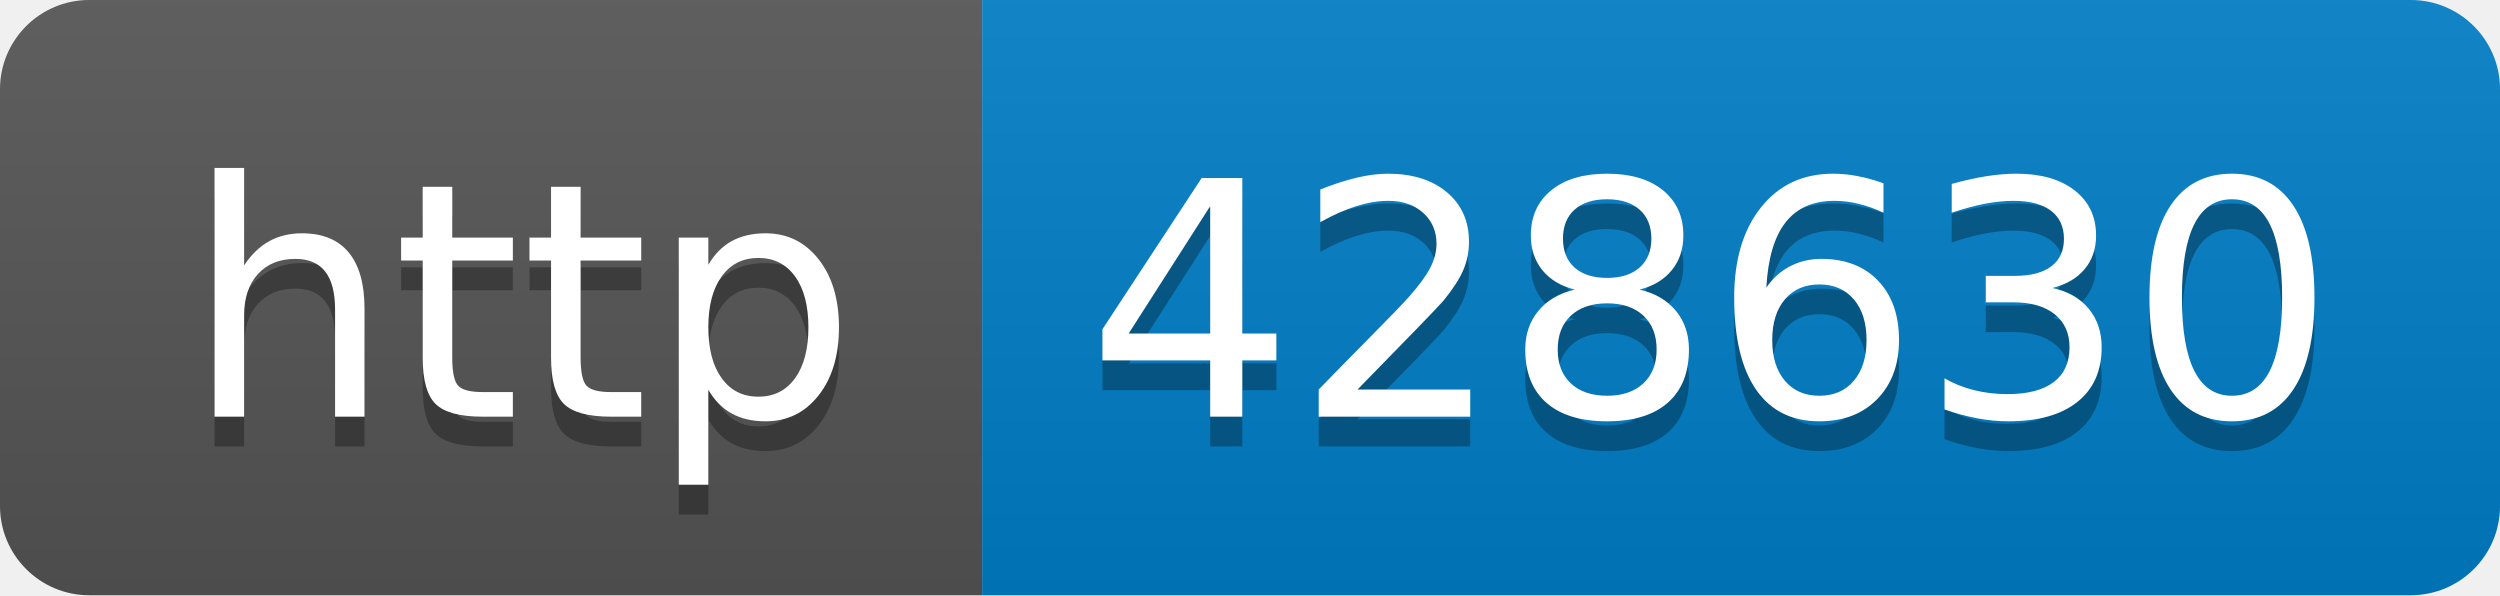
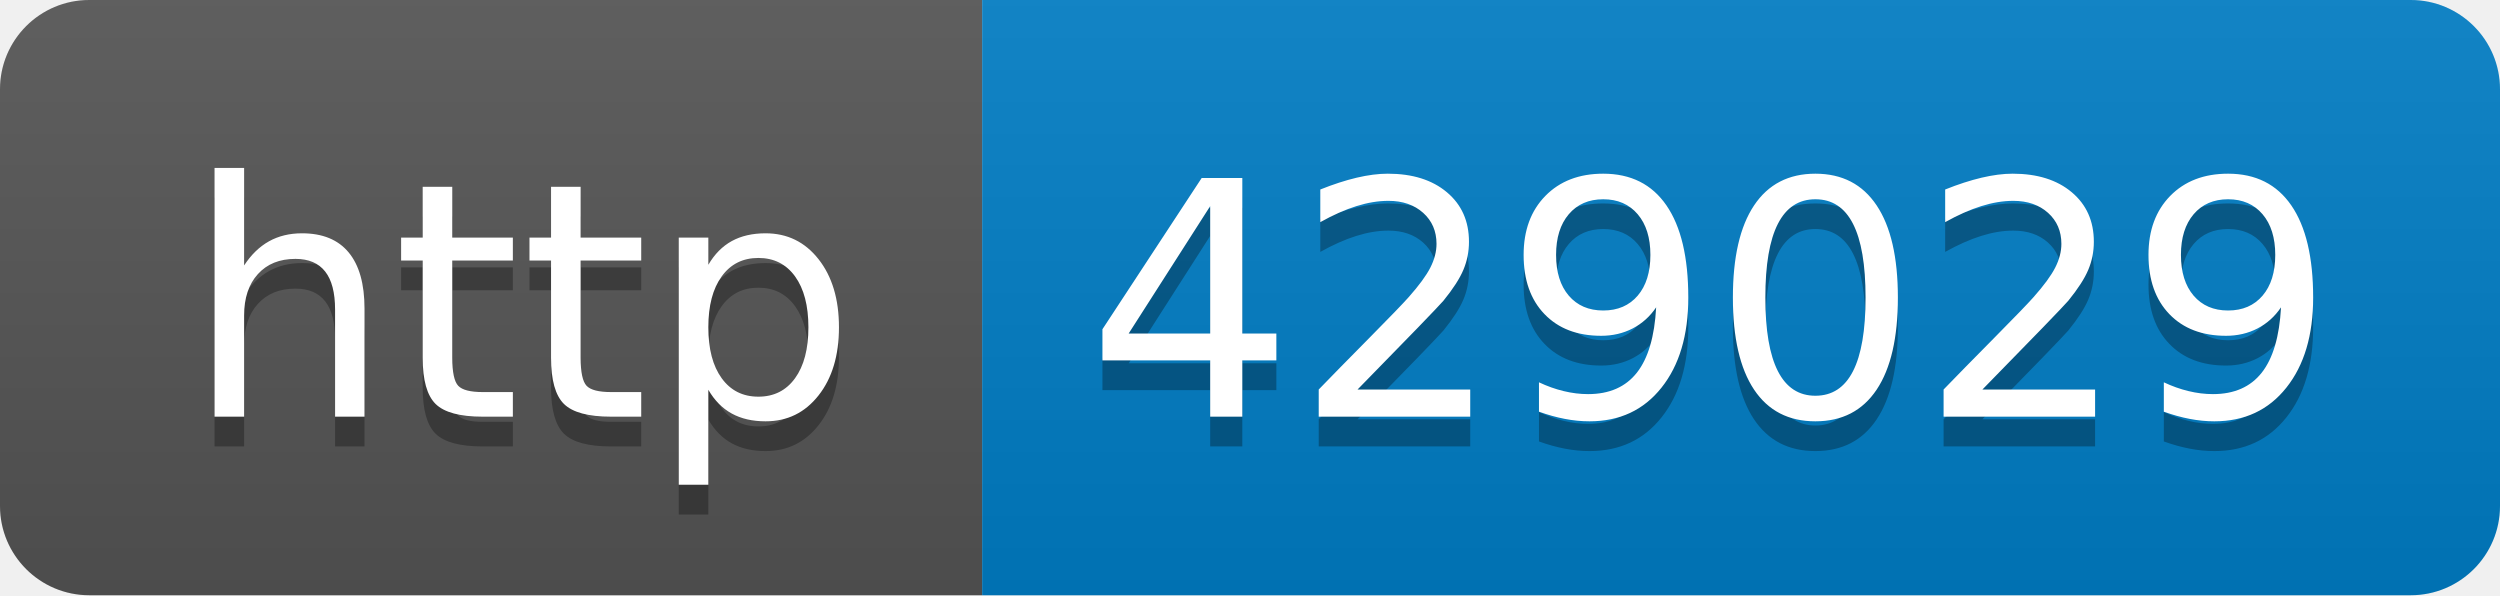
- <svg xmlns="http://www.w3.org/2000/svg" width="84" height="20" role="img" aria-label="http: 428630">
+ <svg xmlns="http://www.w3.org/2000/svg" width="84" height="20" role="img" aria-label="http: 429029">
  <linearGradient id="s" x2="0" y2="100%">
    <stop offset="0" stop-color="#bbb" stop-opacity=".1" />
    <stop offset="1" stop-opacity=".1" />
  </linearGradient>
  <clipPath id="r">
    <rect width="84" height="20" rx="3" fill="#fff" />
  </clipPath>
  <g clip-path="url(#r)">
    <rect width="33" height="20" fill="#555" />
    <rect x="33" width="51" height="20" fill="#007ec6" />
    <rect width="84" height="20" fill="url(#s)" />
  </g>
  <g fill="#fff" text-anchor="middle" font-family="Verdana,Geneva,DejaVu Sans,sans-serif" text-rendering="geometricPrecision" font-size="110">
    <text aria-hidden="true" x="175" y="150" fill="#010101" fill-opacity=".3" transform="scale(.1)" textLength="230">http</text>
    <text x="175" y="140" transform="scale(.1)" fill="#fff" textLength="230">http</text>
-     <text aria-hidden="true" x="575" y="150" fill="#010101" fill-opacity=".3" transform="scale(.1)" textLength="410">428630</text>
-     <text x="575" y="140" transform="scale(.1)" fill="#fff" textLength="410">428630</text>
+     <text aria-hidden="true" x="575" y="150" fill="#010101" fill-opacity=".3" transform="scale(.1)" textLength="410">429029</text>
+     <text x="575" y="140" transform="scale(.1)" fill="#fff" textLength="410">429029</text>
  </g>
</svg>
